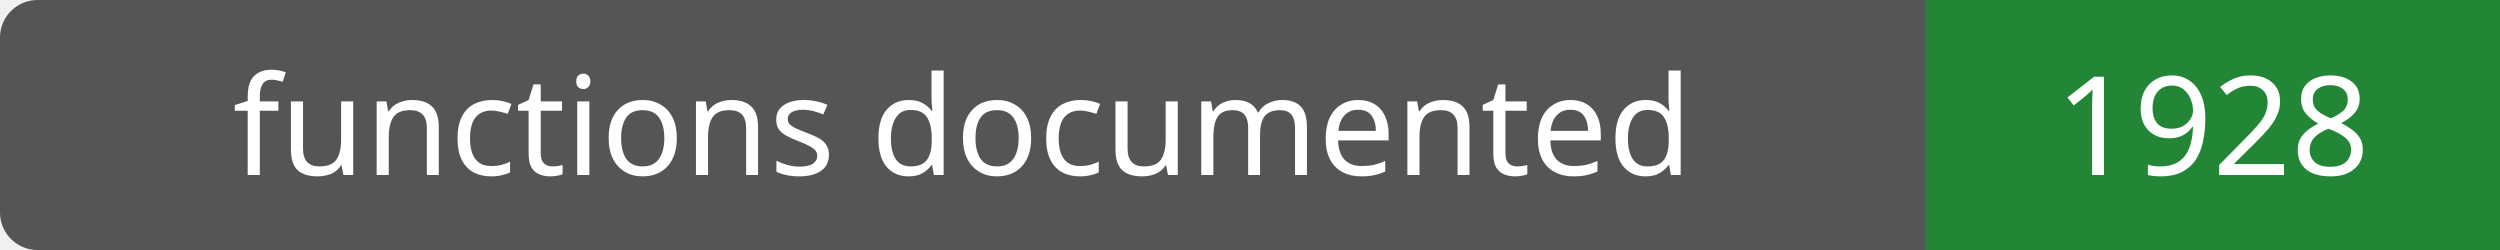
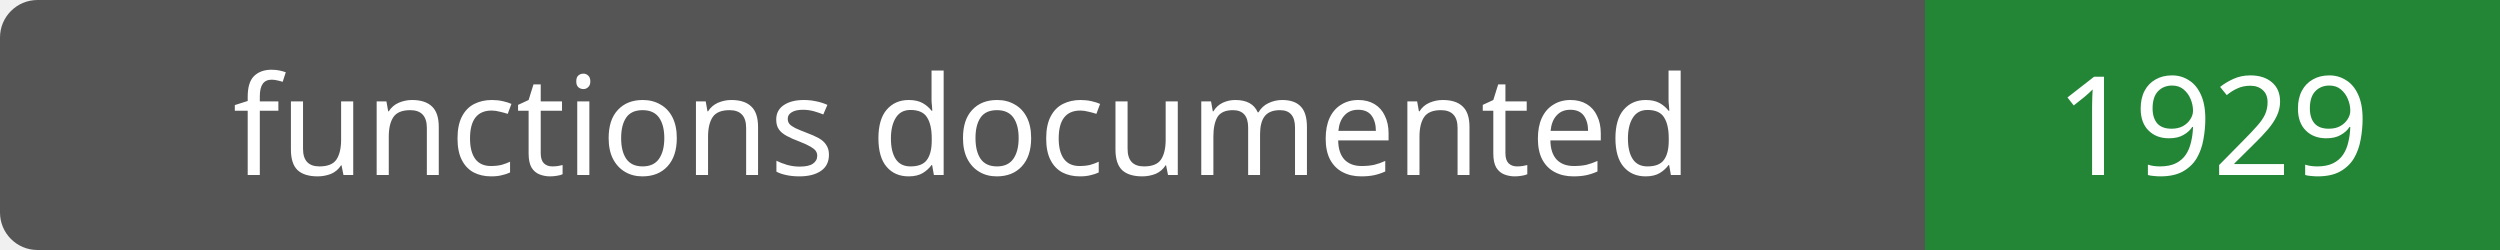
- <svg xmlns="http://www.w3.org/2000/svg" width="200" height="20" role="img" aria-label="functions documented: 1928">
+ <svg xmlns="http://www.w3.org/2000/svg" width="200" height="20" role="img" aria-label="functions documented: 1929">
  <rect width="200" height="20" rx="3" fill="#555" />
  <path fill="#238636" d="M154 0h46v20H154z" />
  <g fill="#fff" text-anchor="middle" font-family="Verdana,sans-serif" font-size="11">
    <text x="77.0" y="14">functions documented</text>
-     <text x="177.0" y="14">1928</text>
+     <text x="177.0" y="14">1929</text>
  </g>
</svg>
